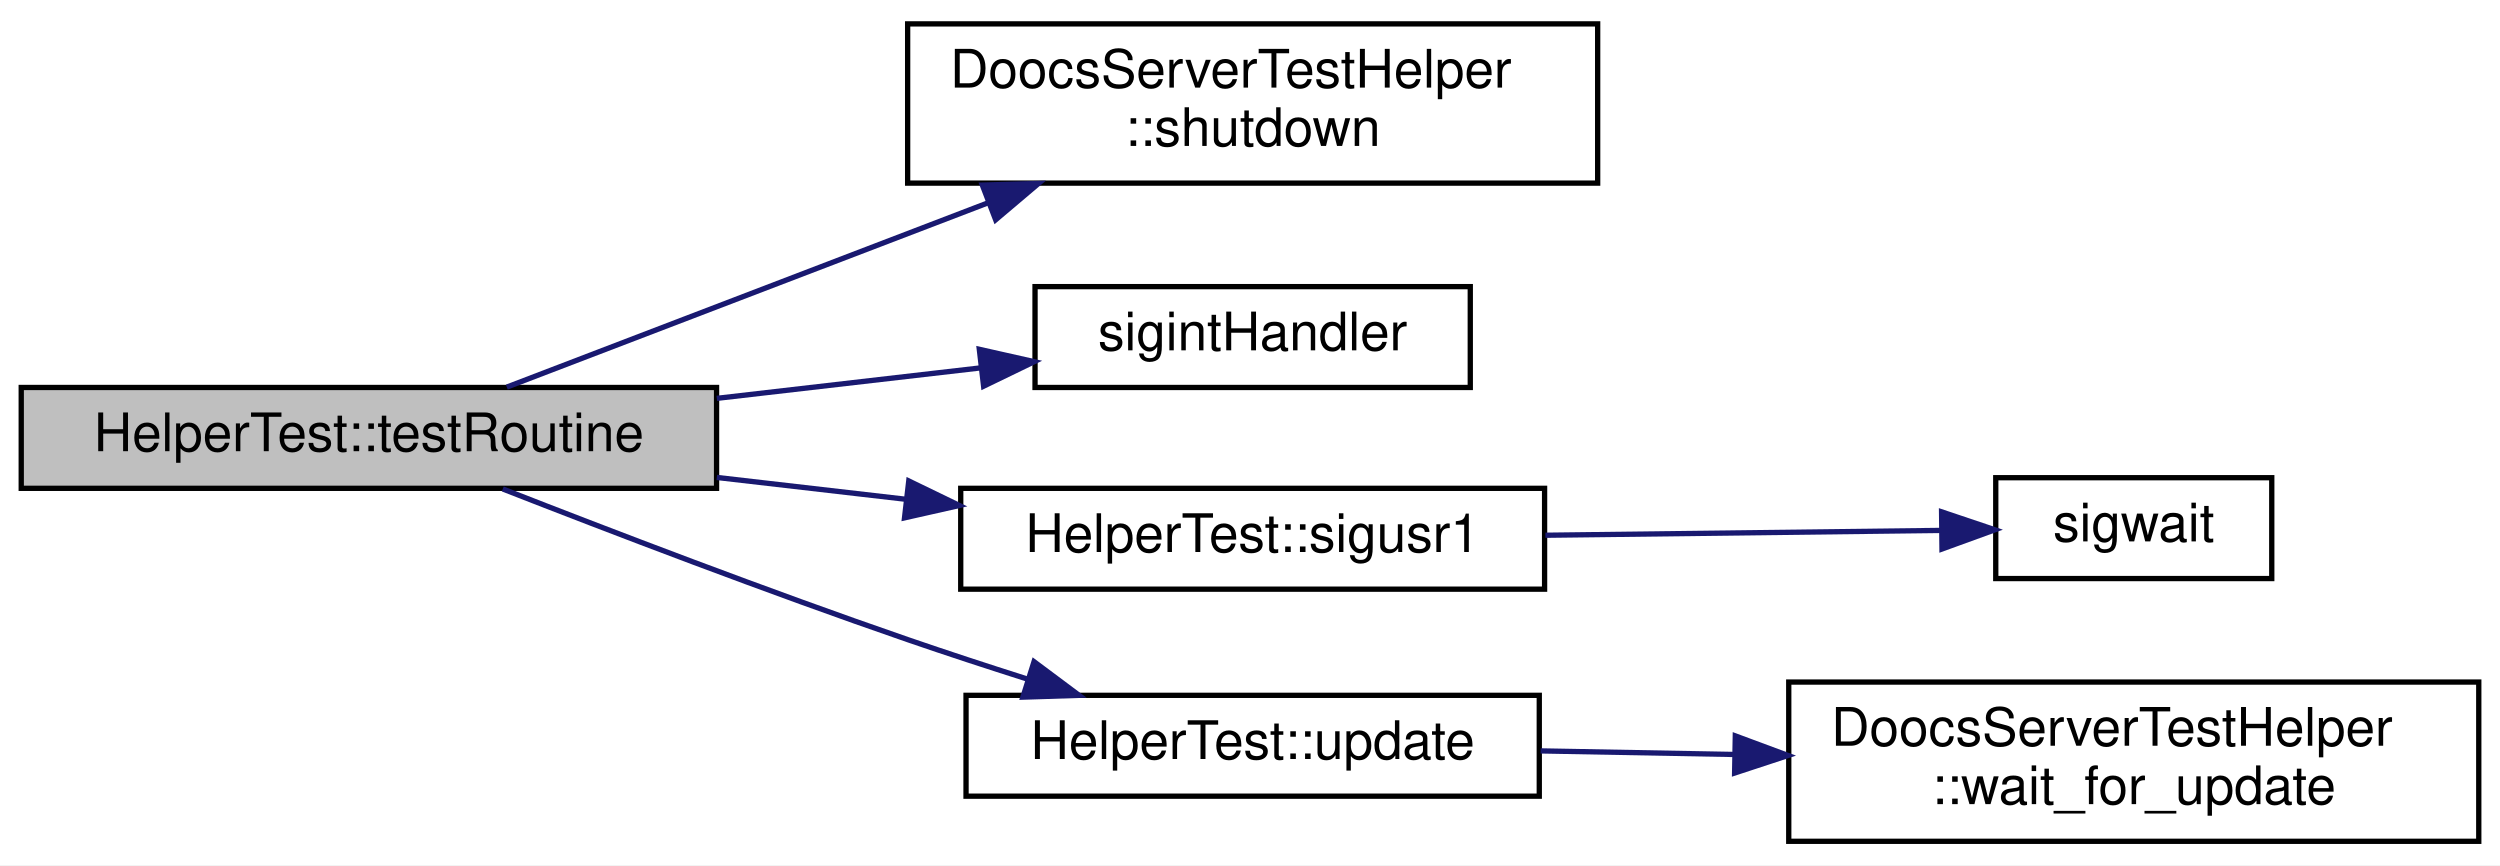
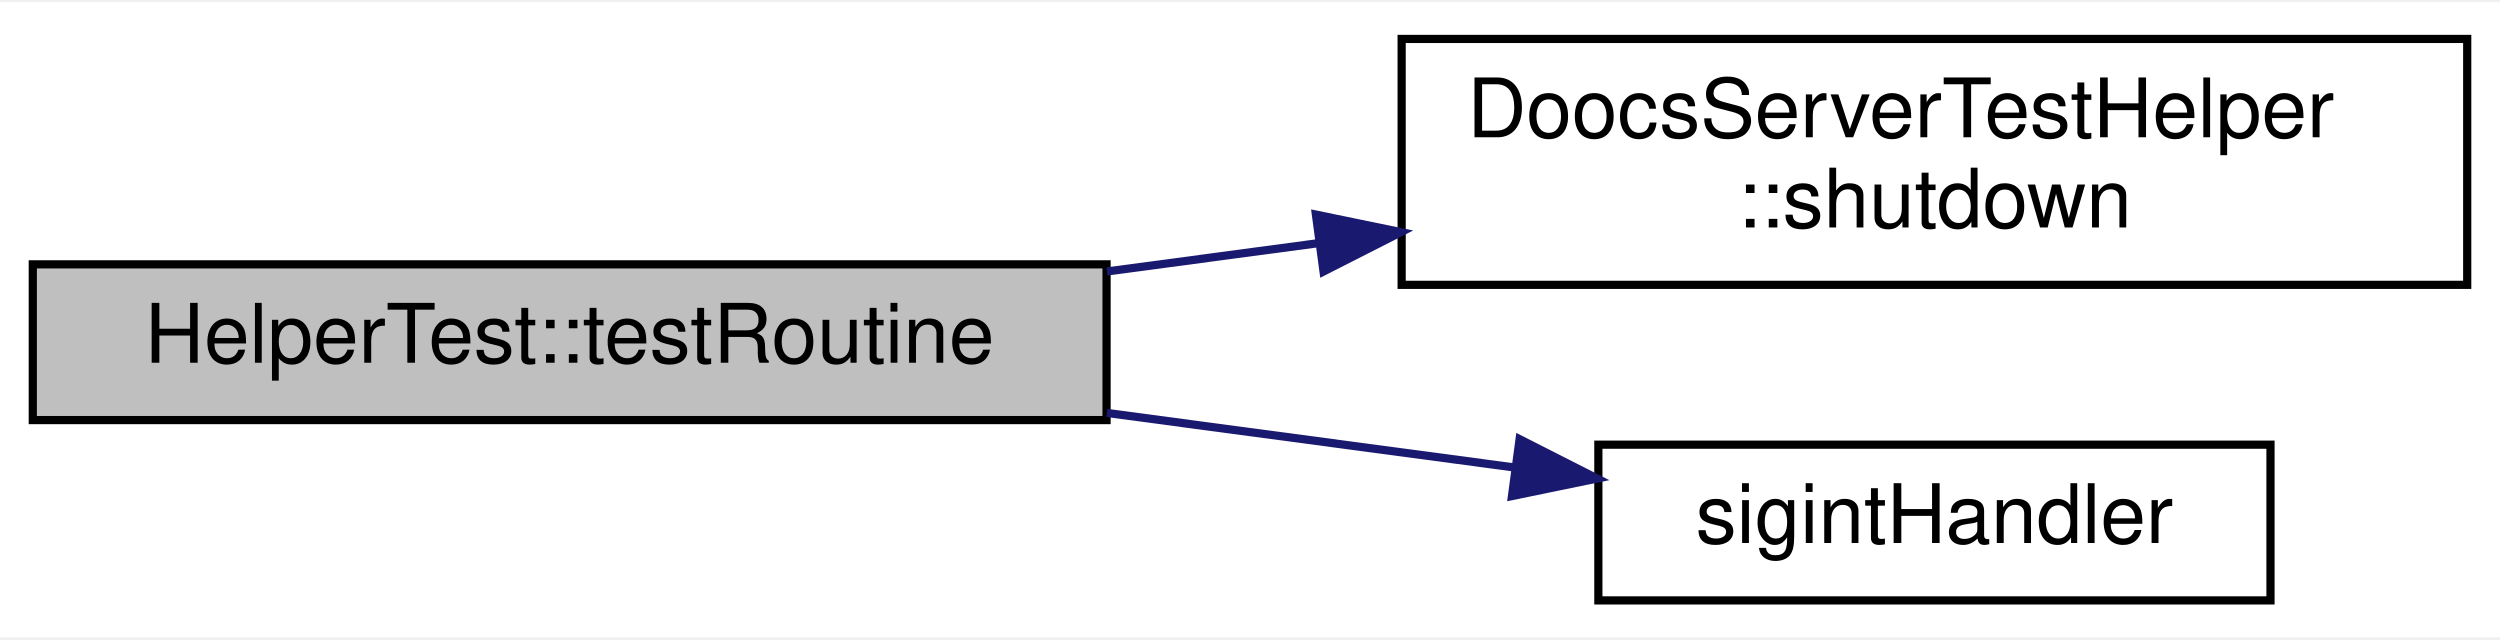
- <svg xmlns="http://www.w3.org/2000/svg" xmlns:xlink="http://www.w3.org/1999/xlink" width="471pt" height="163pt" viewBox="0.00 0.00 471.00 163.00">
-   <g id="graph0" class="graph" transform="scale(1 1) rotate(0) translate(4 159)">
-     <polygon fill="white" stroke="transparent" points="-4,4 -4,-159 467,-159 467,4 -4,4" />
+ <svg xmlns="http://www.w3.org/2000/svg" xmlns:xlink="http://www.w3.org/1999/xlink" width="305pt" height="78pt" viewBox="0.00 0.00 305.00 77.50">
+   <g id="graph0" class="graph" transform="scale(1 1) rotate(0) translate(4 73.5)">
+     <polygon fill="white" stroke="transparent" points="-4,4 -4,-73.5 301,-73.5 301,4 -4,4" />
    <g id="node1" class="node">
      <g id="a_node1">
        <a xlink:title=" ">
-           <polygon fill="#bfbfbf" stroke="black" points="0,-67 0,-86 131,-86 131,-67 0,-67" />
-           <text text-anchor="middle" x="65.5" y="-74" font-family="Helvetica,sans-Serif" font-size="10.00">HelperTest::testRoutine</text>
+           <polygon fill="#bfbfbf" stroke="black" points="0,-22.5 0,-41.5 131,-41.5 131,-22.5 0,-22.5" />
+           <text text-anchor="middle" x="65.5" y="-29.5" font-family="Helvetica,sans-Serif" font-size="10.00">HelperTest::testRoutine</text>
        </a>
      </g>
    </g>
    <g id="node2" class="node">
      <g id="a_node2">
        <a xlink:href="class_doocs_server_test_helper.html#afc4cadcbb0ac931b7a1092ff7a37bcca" target="_top" xlink:title="shutdown the doocs server">
-           <polygon fill="white" stroke="black" points="167,-124.5 167,-154.5 297,-154.5 297,-124.5 167,-124.5" />
-           <text text-anchor="start" x="175" y="-142.5" font-family="Helvetica,sans-Serif" font-size="10.00">DoocsServerTestHelper</text>
-           <text text-anchor="middle" x="232" y="-131.5" font-family="Helvetica,sans-Serif" font-size="10.00">::shutdown</text>
+           <polygon fill="white" stroke="black" points="167,-39 167,-69 297,-69 297,-39 167,-39" />
+           <text text-anchor="start" x="175" y="-57" font-family="Helvetica,sans-Serif" font-size="10.00">DoocsServerTestHelper</text>
+           <text text-anchor="middle" x="232" y="-46" font-family="Helvetica,sans-Serif" font-size="10.00">::shutdown</text>
        </a>
      </g>
    </g>
    <g id="edge1" class="edge">
-       <path fill="none" stroke="midnightblue" d="M91.48,-86.07C115.49,-95.26 152.42,-109.4 182.25,-120.83" />
-       <polygon fill="midnightblue" stroke="midnightblue" points="181.07,-124.13 191.66,-124.43 183.58,-117.59 181.07,-124.13" />
+       <path fill="none" stroke="midnightblue" d="M131.04,-40.63C139.52,-41.77 148.26,-42.93 156.87,-44.09" />
+       <polygon fill="midnightblue" stroke="midnightblue" points="156.54,-47.57 166.91,-45.43 157.47,-40.63 156.54,-47.57" />
    </g>
    <g id="node3" class="node">
      <g id="a_node3">
        <a xlink:href="test_doocs_server_test_helper__skeleton_8h.html#a1992fa6885475be5d1546e3a61f6e495" target="_top" xlink:title=" ">
-           <polygon fill="white" stroke="black" points="191,-86 191,-105 273,-105 273,-86 191,-86" />
-           <text text-anchor="middle" x="232" y="-93" font-family="Helvetica,sans-Serif" font-size="10.00">sigintHandler</text>
+           <polygon fill="white" stroke="black" points="191,-0.5 191,-19.5 273,-19.5 273,-0.5 191,-0.5" />
+           <text text-anchor="middle" x="232" y="-7.5" font-family="Helvetica,sans-Serif" font-size="10.00">sigintHandler</text>
        </a>
      </g>
    </g>
    <g id="edge2" class="edge">
-       <path fill="none" stroke="midnightblue" d="M131.04,-83.95C147.58,-85.87 165.12,-87.89 180.82,-89.7" />
-       <polygon fill="midnightblue" stroke="midnightblue" points="180.5,-93.19 190.84,-90.86 181.31,-86.24 180.5,-93.19" />
-     </g>
-     <g id="node4" class="node">
-       <g id="a_node4">
-         <a xlink:href="class_helper_test.html#adc58a94f329045123269e0696b6c0730" target="_top" xlink:title=" ">
-           <polygon fill="white" stroke="black" points="177,-48 177,-67 287,-67 287,-48 177,-48" />
-           <text text-anchor="middle" x="232" y="-55" font-family="Helvetica,sans-Serif" font-size="10.00">HelperTest::sigusr1</text>
-         </a>
-       </g>
-     </g>
-     <g id="edge3" class="edge">
-       <path fill="none" stroke="midnightblue" d="M131.04,-69.05C142.74,-67.69 154.94,-66.29 166.63,-64.94" />
-       <polygon fill="midnightblue" stroke="midnightblue" points="167.21,-68.39 176.74,-63.77 166.41,-61.44 167.21,-68.39" />
-     </g>
-     <g id="node6" class="node">
-       <g id="a_node6">
-         <a xlink:href="class_helper_test.html#a16b050d07a6bfeae38373b9a2231e94e" target="_top" xlink:title=" ">
-           <polygon fill="white" stroke="black" points="178,-9 178,-28 286,-28 286,-9 178,-9" />
-           <text text-anchor="middle" x="232" y="-16" font-family="Helvetica,sans-Serif" font-size="10.00">HelperTest::update</text>
-         </a>
-       </g>
-     </g>
-     <g id="edge5" class="edge">
-       <path fill="none" stroke="midnightblue" d="M90.72,-66.88C110.99,-58.95 140.73,-47.56 167,-38.5 174.27,-35.99 182.05,-33.45 189.59,-31.05" />
-       <polygon fill="midnightblue" stroke="midnightblue" points="190.81,-34.34 199.3,-28 188.71,-27.66 190.81,-34.34" />
-     </g>
-     <g id="node5" class="node">
-       <g id="a_node5">
-         <a xlink:href="doocs_server_test_helper_8cc.html#a21d53f717a53b938267f0866ff1ba4b6" target="_top" xlink:title=" ">
-           <polygon fill="white" stroke="black" points="372,-50 372,-69 424,-69 424,-50 372,-50" />
-           <text text-anchor="middle" x="398" y="-57" font-family="Helvetica,sans-Serif" font-size="10.00">sigwait</text>
-         </a>
-       </g>
-     </g>
-     <g id="edge4" class="edge">
-       <path fill="none" stroke="midnightblue" d="M287.15,-58.16C311.69,-58.46 340,-58.8 361.73,-59.07" />
-       <polygon fill="midnightblue" stroke="midnightblue" points="361.79,-62.57 371.83,-59.19 361.87,-55.57 361.79,-62.57" />
-     </g>
-     <g id="node7" class="node">
-       <g id="a_node7">
-         <a xlink:href="class_doocs_server_test_helper.html#a2dc6bada3604cb132aef93fd8c3b756e" target="_top" xlink:title="Function to replace the wait_for_update() function in the server.">
-           <polygon fill="white" stroke="black" points="333,-0.5 333,-30.5 463,-30.5 463,-0.5 333,-0.5" />
-           <text text-anchor="start" x="341" y="-18.5" font-family="Helvetica,sans-Serif" font-size="10.00">DoocsServerTestHelper</text>
-           <text text-anchor="middle" x="398" y="-7.5" font-family="Helvetica,sans-Serif" font-size="10.00">::wait_for_update</text>
-         </a>
-       </g>
-     </g>
-     <g id="edge6" class="edge">
-       <path fill="none" stroke="midnightblue" d="M286.25,-17.53C297.86,-17.31 310.36,-17.08 322.63,-16.86" />
-       <polygon fill="midnightblue" stroke="midnightblue" points="322.93,-20.36 332.86,-16.67 322.8,-13.36 322.93,-20.36" />
+       <path fill="none" stroke="midnightblue" d="M131.04,-23.37C147.58,-21.16 165.12,-18.81 180.82,-16.71" />
+       <polygon fill="midnightblue" stroke="midnightblue" points="181.39,-20.17 190.84,-15.37 180.46,-13.23 181.39,-20.17" />
    </g>
  </g>
</svg>
